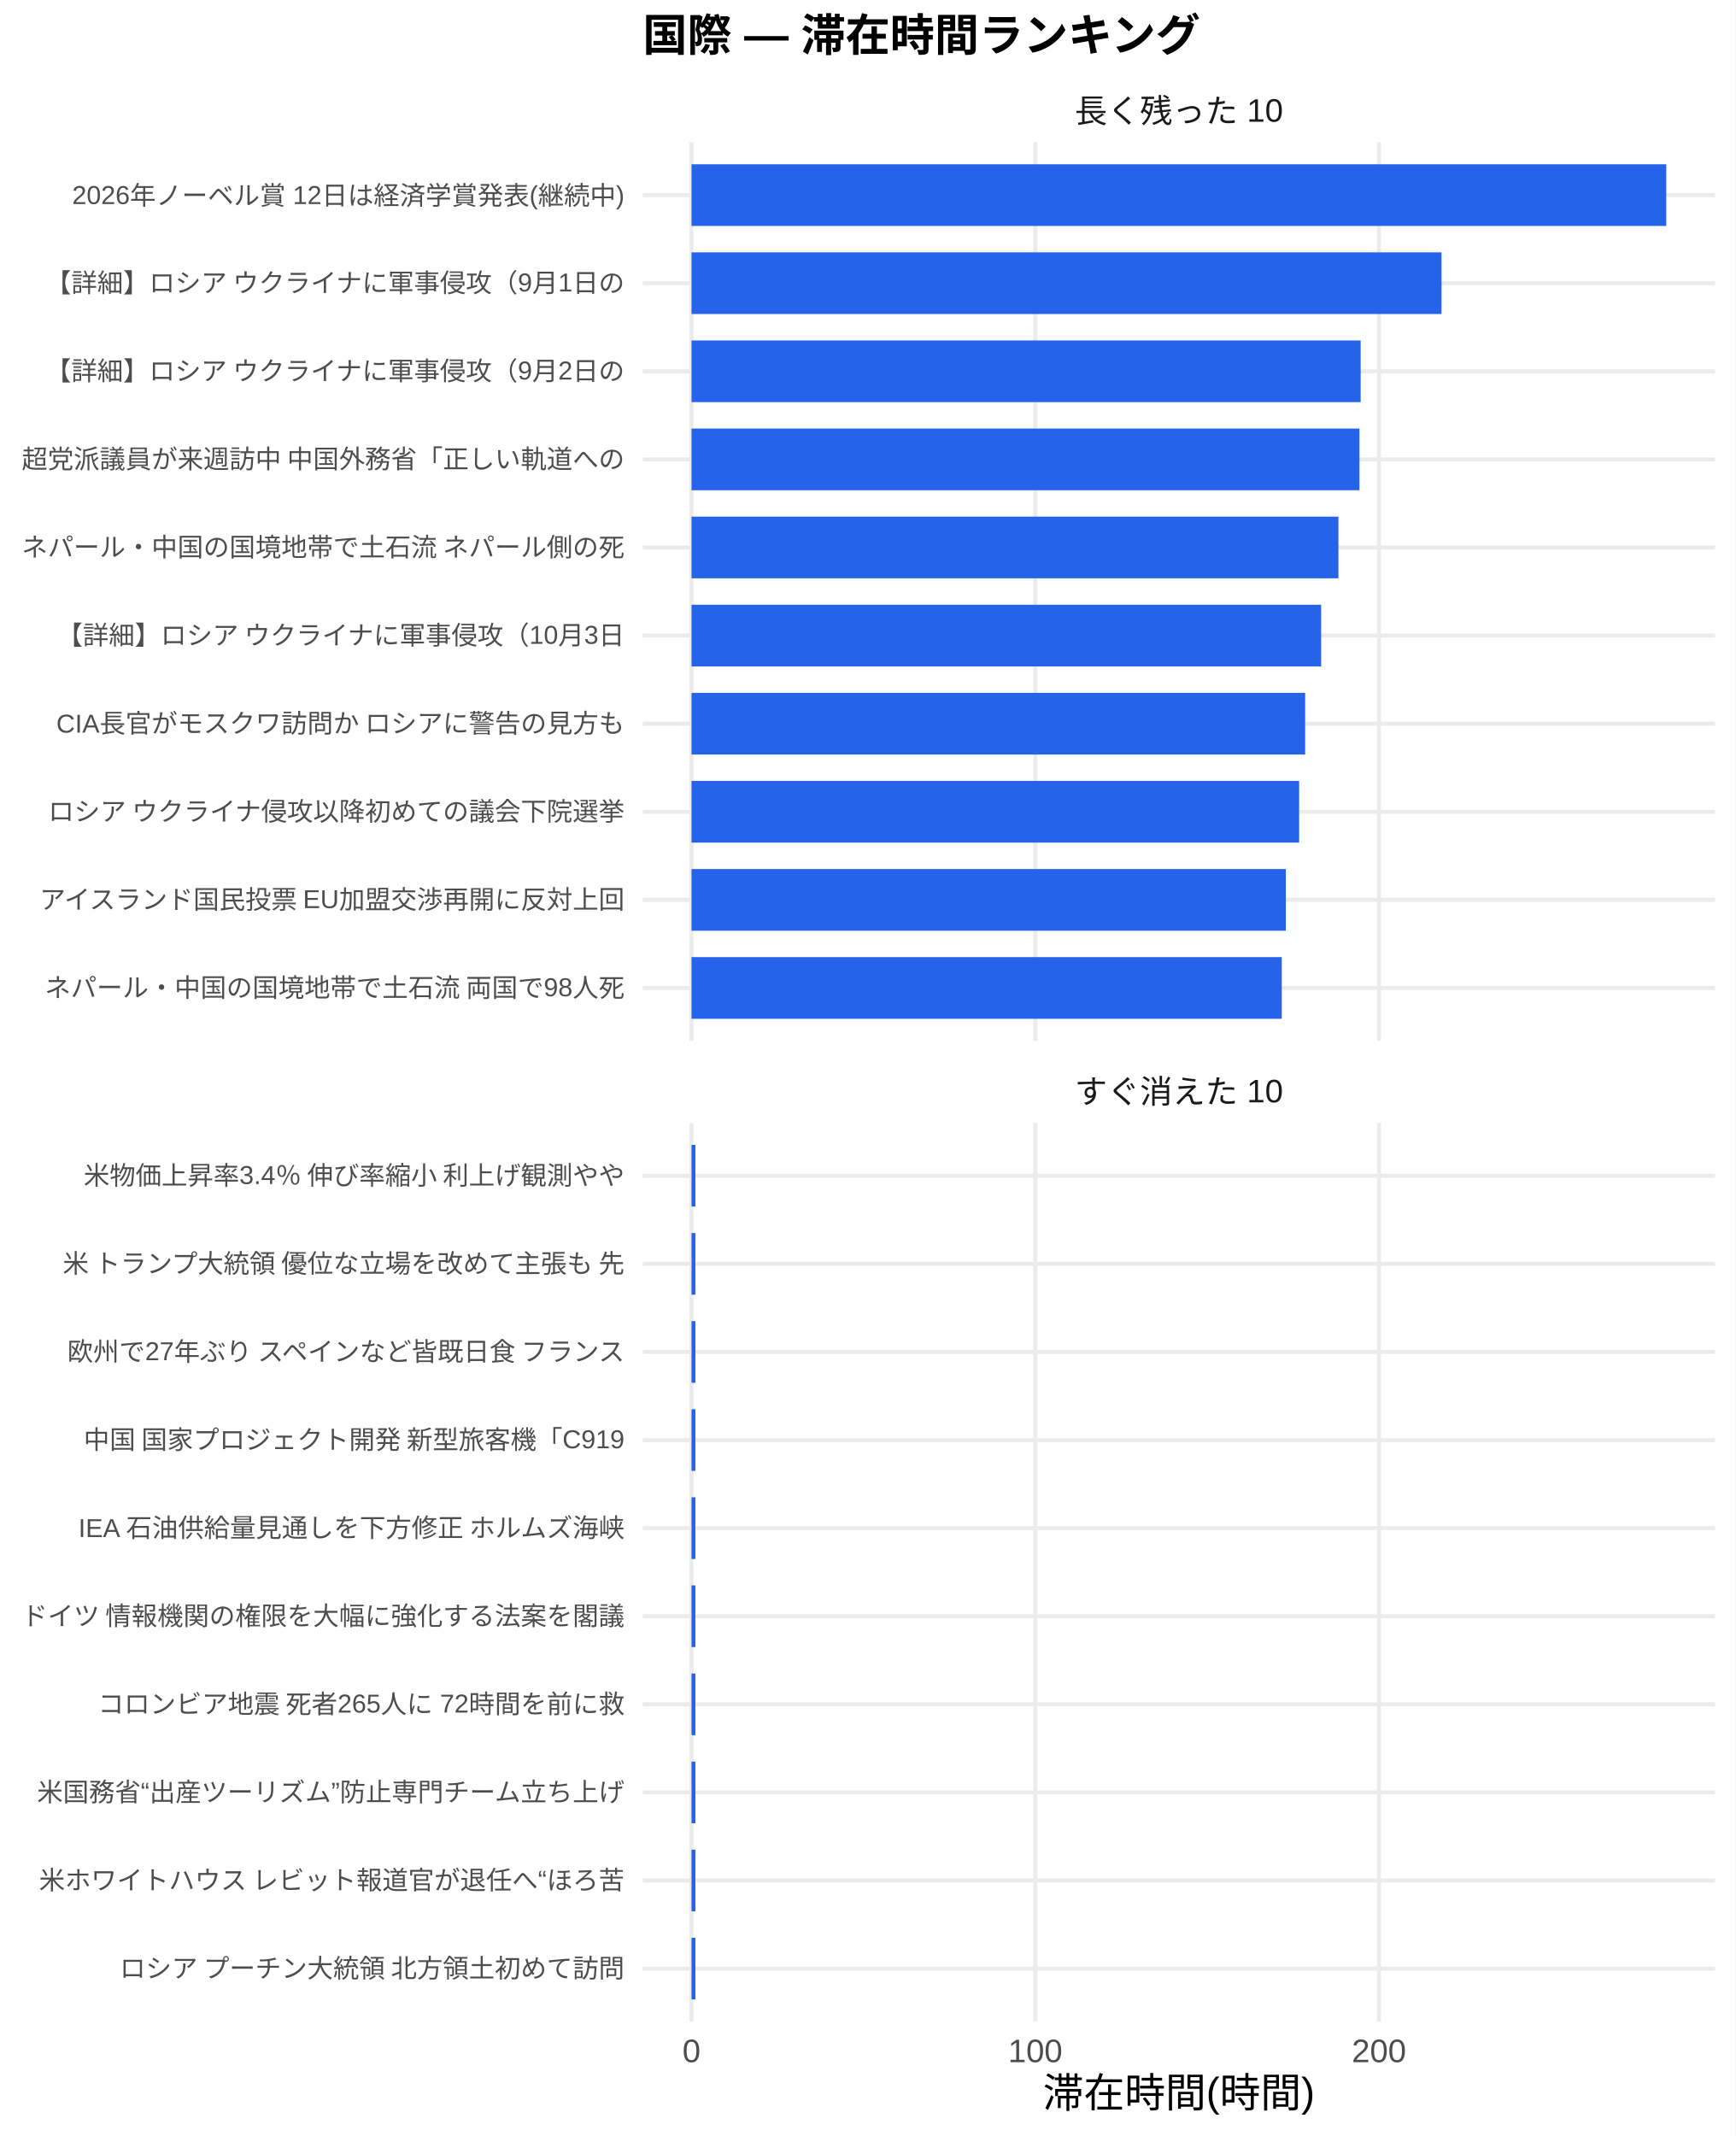
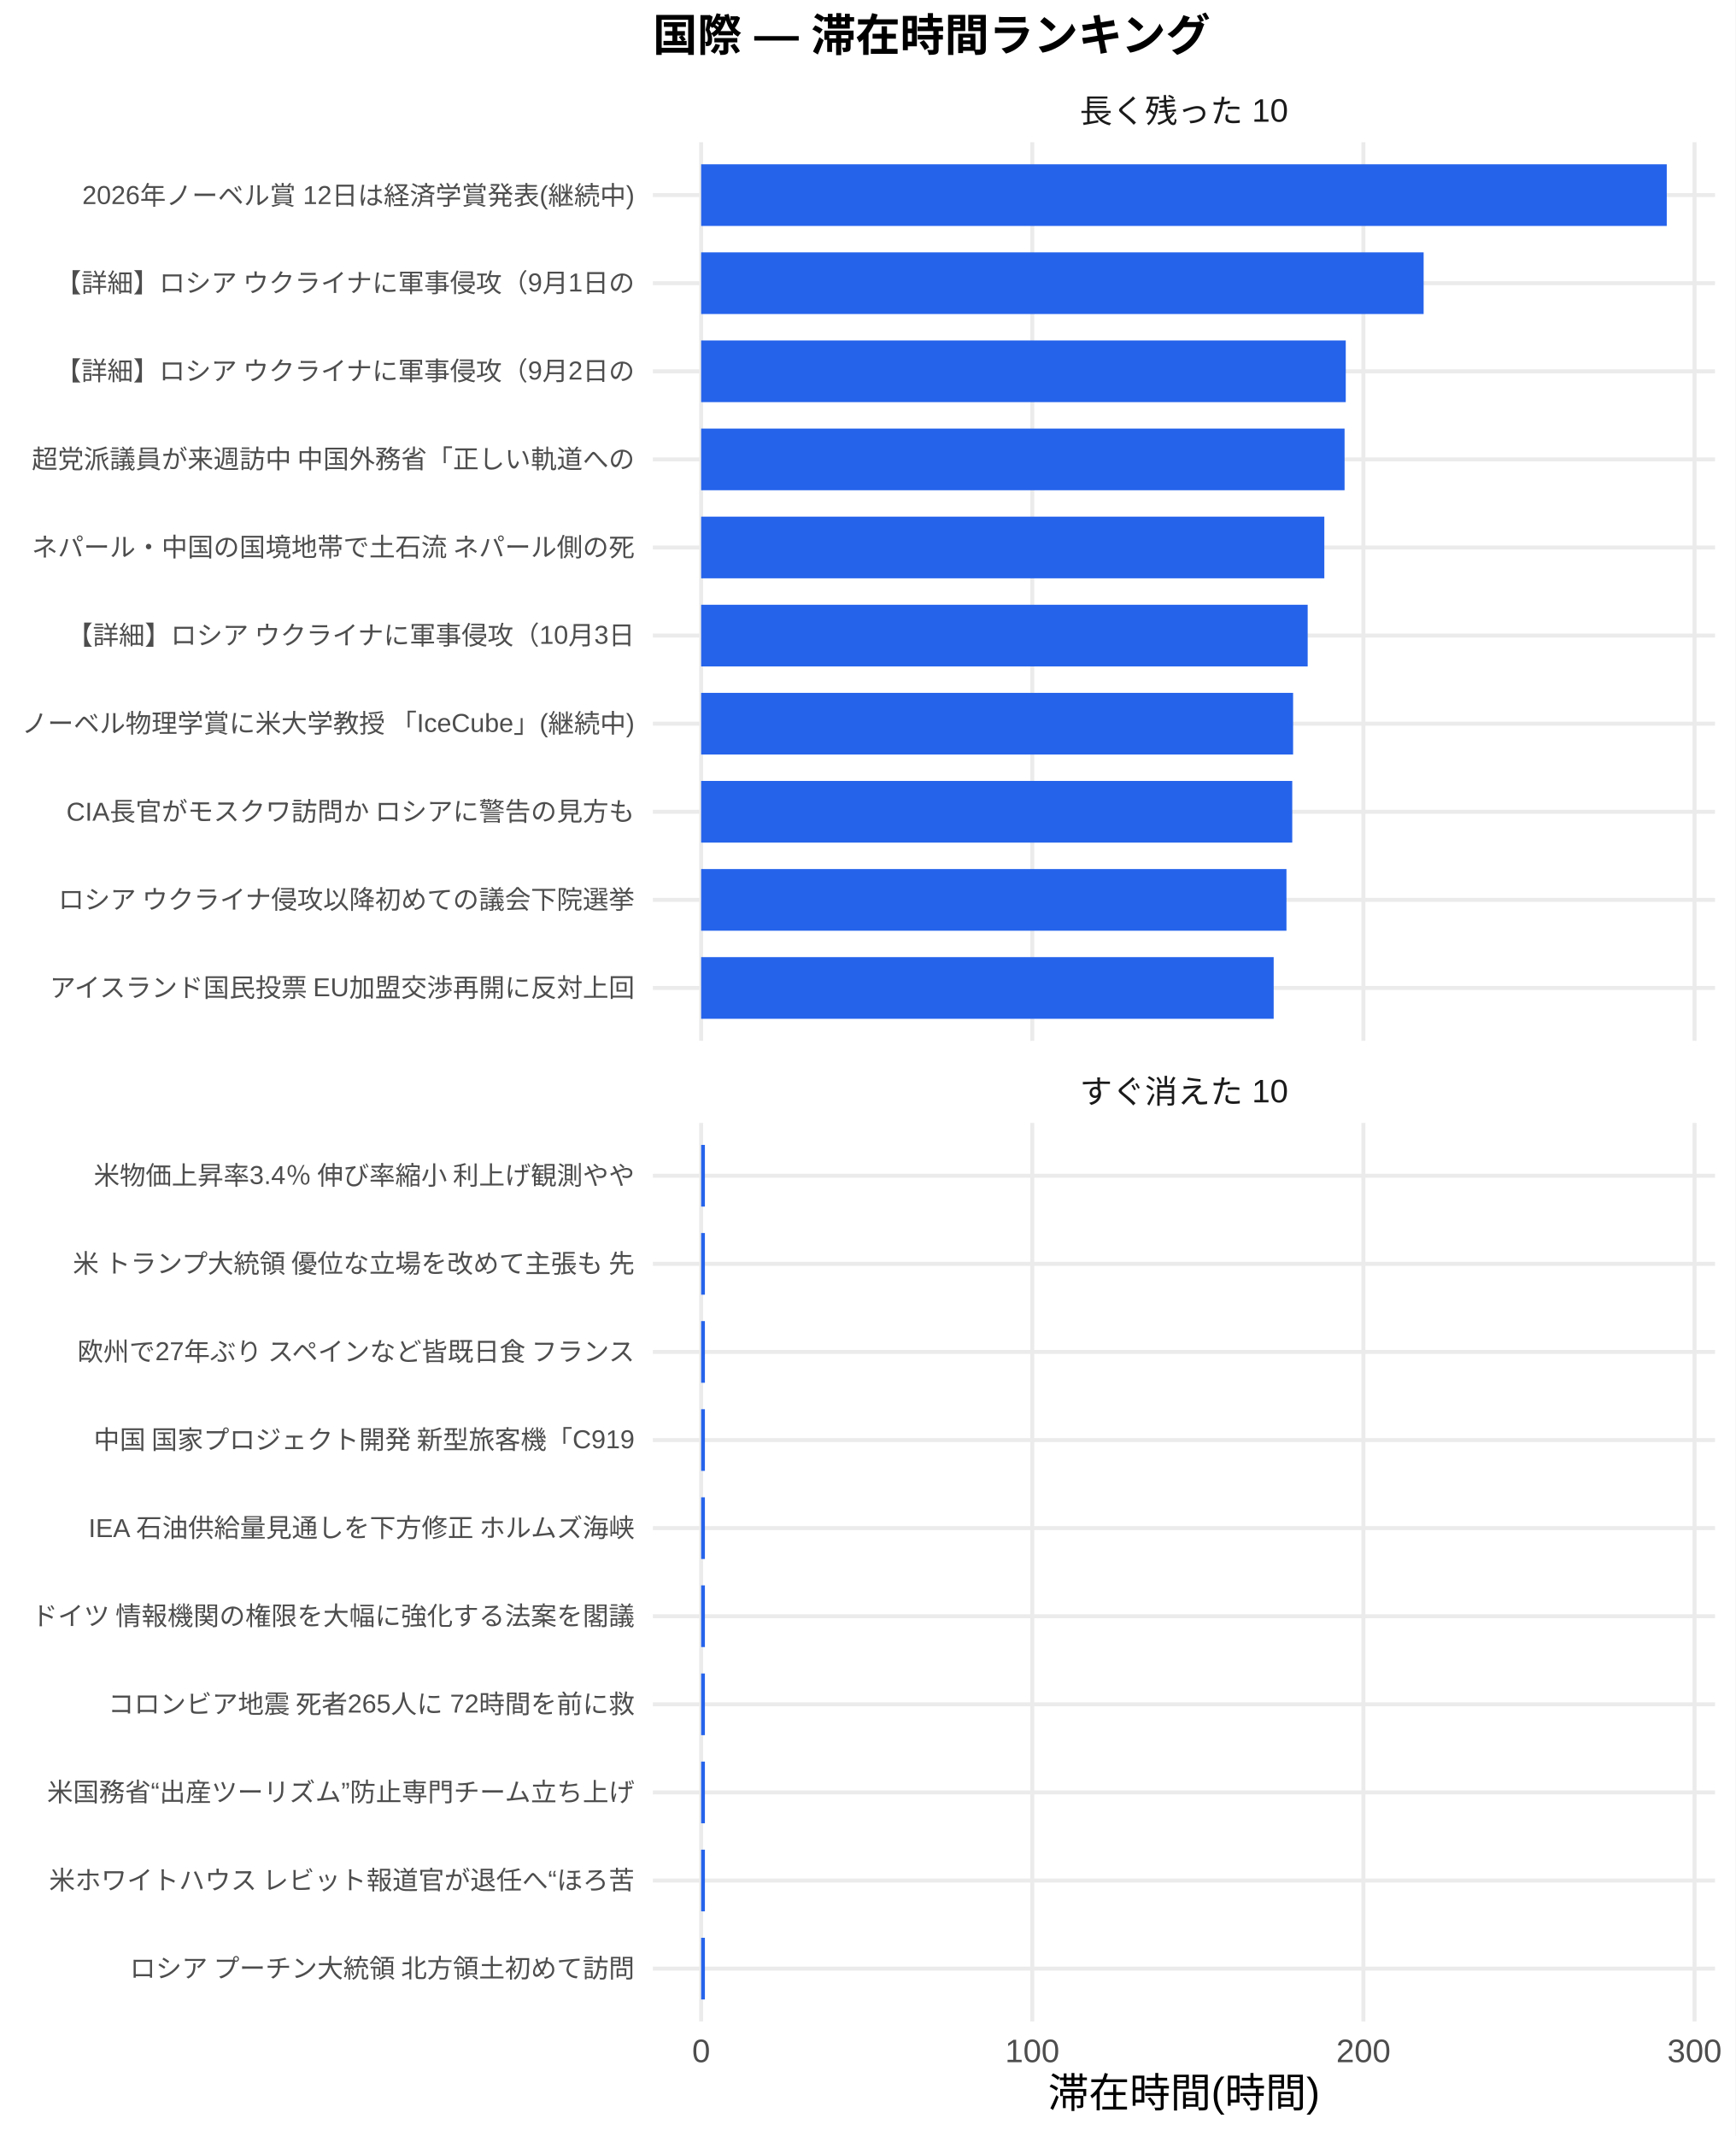
<svg xmlns="http://www.w3.org/2000/svg" width="468.00pt" height="576.00pt" viewBox="0 0 468.00 576.00">
  <g class="svglite">
    <defs>
      <style type="text/css">
    .svglite line, .svglite polyline, .svglite polygon, .svglite path, .svglite rect, .svglite circle {
      fill: none;
      stroke: #000000;
      stroke-linecap: round;
      stroke-linejoin: round;
      stroke-miterlimit: 10.00;
    }
    .svglite text {
      white-space: pre;
    }
    .svglite g.glyphgroup path {
      fill: inherit;
      stroke: none;
    }
  </style>
    </defs>
    <rect width="100%" height="100%" style="stroke: none; fill: #FFFFFF;" />
    <defs>
      <clipPath id="cpMC4wMHw0NjguMDB8MC4wMHw1NzYuMDA=">
        <rect x="0.00" y="0.00" width="468.00" height="576.00" />
      </clipPath>
    </defs>
    <g clip-path="url(#cpMC4wMHw0NjguMDB8MC4wMHw1NzYuMDA=)">
-       <rect x="0.00" y="0.00" width="468.00" height="576.00" style="stroke-width: 1.07; stroke: none; fill: #FFFFFF;" />
+       <rect x="0" y="0.00" width="468.00" height="576.00" style="stroke-width: 1.07; stroke: none; fill: #FFFFFF;" />
    </g>
    <defs>
-       <clipPath id="cpMTczLjM1fDQ2Mi41MnwzOC4zNnwyODAuNjc=">
-         <rect x="173.35" y="38.36" width="289.17" height="242.31" />
+       <clipPath id="cpMTc2LjA3fDQ2Mi41MnwzOC4zNnwyODAuNjc=">
+         <rect x="176.07" y="38.36" width="286.45" height="242.31" />
      </clipPath>
    </defs>
-     <g clip-path="url(#cpMTczLjM1fDQ2Mi41MnwzOC4zNnwyODAuNjc=)">
-       <polyline points="173.35,266.42 462.52,266.42 " style="stroke-width: 1.07; stroke: #EBEBEB; stroke-linecap: butt;" />
-       <polyline points="173.35,242.66 462.52,242.66 " style="stroke-width: 1.07; stroke: #EBEBEB; stroke-linecap: butt;" />
-       <polyline points="173.35,218.91 462.52,218.91 " style="stroke-width: 1.07; stroke: #EBEBEB; stroke-linecap: butt;" />
-       <polyline points="173.35,195.15 462.52,195.15 " style="stroke-width: 1.07; stroke: #EBEBEB; stroke-linecap: butt;" />
-       <polyline points="173.35,171.39 462.52,171.39 " style="stroke-width: 1.07; stroke: #EBEBEB; stroke-linecap: butt;" />
-       <polyline points="173.35,147.64 462.52,147.64 " style="stroke-width: 1.07; stroke: #EBEBEB; stroke-linecap: butt;" />
-       <polyline points="173.35,123.88 462.52,123.88 " style="stroke-width: 1.07; stroke: #EBEBEB; stroke-linecap: butt;" />
-       <polyline points="173.35,100.13 462.52,100.13 " style="stroke-width: 1.07; stroke: #EBEBEB; stroke-linecap: butt;" />
-       <polyline points="173.35,76.37 462.52,76.37 " style="stroke-width: 1.07; stroke: #EBEBEB; stroke-linecap: butt;" />
-       <polyline points="173.35,52.61 462.52,52.61 " style="stroke-width: 1.07; stroke: #EBEBEB; stroke-linecap: butt;" />
-       <polyline points="186.49,280.67 186.49,38.36 " style="stroke-width: 1.07; stroke: #EBEBEB; stroke-linecap: butt;" />
-       <polyline points="279.19,280.67 279.19,38.36 " style="stroke-width: 1.07; stroke: #EBEBEB; stroke-linecap: butt;" />
-       <polyline points="371.89,280.67 371.89,38.36 " style="stroke-width: 1.07; stroke: #EBEBEB; stroke-linecap: butt;" />
-       <rect x="186.49" y="44.30" width="262.88" height="16.63" style="stroke-width: 1.07; stroke: none; stroke-linecap: butt; stroke-linejoin: miter; fill: #2563EB;" />
-       <rect x="186.49" y="68.05" width="202.26" height="16.63" style="stroke-width: 1.07; stroke: none; stroke-linecap: butt; stroke-linejoin: miter; fill: #2563EB;" />
-       <rect x="186.49" y="91.81" width="180.46" height="16.63" style="stroke-width: 1.07; stroke: none; stroke-linecap: butt; stroke-linejoin: miter; fill: #2563EB;" />
-       <rect x="186.49" y="115.57" width="180.13" height="16.63" style="stroke-width: 1.07; stroke: none; stroke-linecap: butt; stroke-linejoin: miter; fill: #2563EB;" />
-       <rect x="186.49" y="139.32" width="174.46" height="16.63" style="stroke-width: 1.07; stroke: none; stroke-linecap: butt; stroke-linejoin: miter; fill: #2563EB;" />
-       <rect x="186.49" y="163.08" width="169.80" height="16.63" style="stroke-width: 1.07; stroke: none; stroke-linecap: butt; stroke-linejoin: miter; fill: #2563EB;" />
-       <rect x="186.49" y="186.84" width="165.49" height="16.63" style="stroke-width: 1.07; stroke: none; stroke-linecap: butt; stroke-linejoin: miter; fill: #2563EB;" />
-       <rect x="186.49" y="210.59" width="163.86" height="16.63" style="stroke-width: 1.07; stroke: none; stroke-linecap: butt; stroke-linejoin: miter; fill: #2563EB;" />
-       <rect x="186.49" y="234.35" width="160.28" height="16.63" style="stroke-width: 1.07; stroke: none; stroke-linecap: butt; stroke-linejoin: miter; fill: #2563EB;" />
-       <rect x="186.49" y="258.10" width="159.18" height="16.63" style="stroke-width: 1.07; stroke: none; stroke-linecap: butt; stroke-linejoin: miter; fill: #2563EB;" />
+     <g clip-path="url(#cpMTc2LjA3fDQ2Mi41MnwzOC4zNnwyODAuNjc=)">
+       <polyline points="176.07,266.42 462.52,266.42 " style="stroke-width: 1.07; stroke: #EBEBEB; stroke-linecap: butt;" />
+       <polyline points="176.07,242.66 462.52,242.66 " style="stroke-width: 1.07; stroke: #EBEBEB; stroke-linecap: butt;" />
+       <polyline points="176.07,218.91 462.52,218.91 " style="stroke-width: 1.07; stroke: #EBEBEB; stroke-linecap: butt;" />
+       <polyline points="176.07,195.15 462.52,195.15 " style="stroke-width: 1.07; stroke: #EBEBEB; stroke-linecap: butt;" />
+       <polyline points="176.07,171.39 462.52,171.39 " style="stroke-width: 1.07; stroke: #EBEBEB; stroke-linecap: butt;" />
+       <polyline points="176.07,147.64 462.52,147.64 " style="stroke-width: 1.07; stroke: #EBEBEB; stroke-linecap: butt;" />
+       <polyline points="176.07,123.88 462.52,123.88 " style="stroke-width: 1.07; stroke: #EBEBEB; stroke-linecap: butt;" />
+       <polyline points="176.07,100.13 462.52,100.13 " style="stroke-width: 1.07; stroke: #EBEBEB; stroke-linecap: butt;" />
+       <polyline points="176.07,76.37 462.52,76.37 " style="stroke-width: 1.07; stroke: #EBEBEB; stroke-linecap: butt;" />
+       <polyline points="176.07,52.61 462.52,52.61 " style="stroke-width: 1.07; stroke: #EBEBEB; stroke-linecap: butt;" />
+       <polyline points="189.09,280.67 189.09,38.36 " style="stroke-width: 1.07; stroke: #EBEBEB; stroke-linecap: butt;" />
+       <polyline points="278.39,280.67 278.39,38.36 " style="stroke-width: 1.07; stroke: #EBEBEB; stroke-linecap: butt;" />
+       <polyline points="367.69,280.67 367.69,38.36 " style="stroke-width: 1.07; stroke: #EBEBEB; stroke-linecap: butt;" />
+       <polyline points="456.99,280.67 456.99,38.36 " style="stroke-width: 1.07; stroke: #EBEBEB; stroke-linecap: butt;" />
+       <rect x="189.09" y="44.30" width="260.41" height="16.63" style="stroke-width: 1.07; stroke: none; stroke-linecap: butt; stroke-linejoin: miter; fill: #2563EB;" />
+       <rect x="189.09" y="68.05" width="194.84" height="16.63" style="stroke-width: 1.07; stroke: none; stroke-linecap: butt; stroke-linejoin: miter; fill: #2563EB;" />
+       <rect x="189.09" y="91.81" width="173.84" height="16.63" style="stroke-width: 1.07; stroke: none; stroke-linecap: butt; stroke-linejoin: miter; fill: #2563EB;" />
+       <rect x="189.09" y="115.57" width="173.52" height="16.63" style="stroke-width: 1.07; stroke: none; stroke-linecap: butt; stroke-linejoin: miter; fill: #2563EB;" />
+       <rect x="189.09" y="139.32" width="168.06" height="16.63" style="stroke-width: 1.07; stroke: none; stroke-linecap: butt; stroke-linejoin: miter; fill: #2563EB;" />
+       <rect x="189.09" y="163.08" width="163.57" height="16.63" style="stroke-width: 1.07; stroke: none; stroke-linecap: butt; stroke-linejoin: miter; fill: #2563EB;" />
+       <rect x="189.09" y="186.84" width="159.64" height="16.63" style="stroke-width: 1.07; stroke: none; stroke-linecap: butt; stroke-linejoin: miter; fill: #2563EB;" />
+       <rect x="189.09" y="210.59" width="159.41" height="16.63" style="stroke-width: 1.07; stroke: none; stroke-linecap: butt; stroke-linejoin: miter; fill: #2563EB;" />
+       <rect x="189.09" y="234.35" width="157.85" height="16.63" style="stroke-width: 1.07; stroke: none; stroke-linecap: butt; stroke-linejoin: miter; fill: #2563EB;" />
+       <rect x="189.09" y="258.10" width="154.40" height="16.63" style="stroke-width: 1.07; stroke: none; stroke-linecap: butt; stroke-linejoin: miter; fill: #2563EB;" />
    </g>
    <g clip-path="url(#cpMC4wMHw0NjguMDB8MC4wMHw1NzYuMDA=)">
</g>
    <defs>
-       <clipPath id="cpMTczLjM1fDQ2Mi41MnwzMDIuODB8NTQ1LjEy">
-         <rect x="173.35" y="302.80" width="289.17" height="242.31" />
+       <clipPath id="cpMTc2LjA3fDQ2Mi41MnwzMDIuODB8NTQ1LjEy">
+         <rect x="176.07" y="302.80" width="286.45" height="242.31" />
      </clipPath>
    </defs>
-     <g clip-path="url(#cpMTczLjM1fDQ2Mi41MnwzMDIuODB8NTQ1LjEy)">
-       <polyline points="173.35,530.86 462.52,530.86 " style="stroke-width: 1.07; stroke: #EBEBEB; stroke-linecap: butt;" />
-       <polyline points="173.35,507.11 462.52,507.11 " style="stroke-width: 1.07; stroke: #EBEBEB; stroke-linecap: butt;" />
-       <polyline points="173.35,483.35 462.52,483.35 " style="stroke-width: 1.07; stroke: #EBEBEB; stroke-linecap: butt;" />
-       <polyline points="173.35,459.59 462.52,459.59 " style="stroke-width: 1.07; stroke: #EBEBEB; stroke-linecap: butt;" />
-       <polyline points="173.35,435.84 462.52,435.84 " style="stroke-width: 1.07; stroke: #EBEBEB; stroke-linecap: butt;" />
-       <polyline points="173.35,412.08 462.52,412.08 " style="stroke-width: 1.07; stroke: #EBEBEB; stroke-linecap: butt;" />
-       <polyline points="173.35,388.33 462.52,388.33 " style="stroke-width: 1.07; stroke: #EBEBEB; stroke-linecap: butt;" />
-       <polyline points="173.35,364.57 462.52,364.57 " style="stroke-width: 1.07; stroke: #EBEBEB; stroke-linecap: butt;" />
-       <polyline points="173.35,340.81 462.52,340.81 " style="stroke-width: 1.07; stroke: #EBEBEB; stroke-linecap: butt;" />
-       <polyline points="173.35,317.06 462.52,317.06 " style="stroke-width: 1.07; stroke: #EBEBEB; stroke-linecap: butt;" />
-       <polyline points="186.49,545.12 186.49,302.80 " style="stroke-width: 1.07; stroke: #EBEBEB; stroke-linecap: butt;" />
-       <polyline points="279.19,545.12 279.19,302.80 " style="stroke-width: 1.07; stroke: #EBEBEB; stroke-linecap: butt;" />
-       <polyline points="371.89,545.12 371.89,302.80 " style="stroke-width: 1.07; stroke: #EBEBEB; stroke-linecap: butt;" />
-       <rect x="186.49" y="308.74" width="1.05" height="16.63" style="stroke-width: 1.07; stroke: none; stroke-linecap: butt; stroke-linejoin: miter; fill: #2563EB;" />
-       <rect x="186.49" y="332.50" width="1.05" height="16.63" style="stroke-width: 1.07; stroke: none; stroke-linecap: butt; stroke-linejoin: miter; fill: #2563EB;" />
-       <rect x="186.49" y="356.25" width="1.05" height="16.63" style="stroke-width: 1.07; stroke: none; stroke-linecap: butt; stroke-linejoin: miter; fill: #2563EB;" />
-       <rect x="186.49" y="380.01" width="1.05" height="16.63" style="stroke-width: 1.07; stroke: none; stroke-linecap: butt; stroke-linejoin: miter; fill: #2563EB;" />
-       <rect x="186.49" y="403.77" width="1.05" height="16.63" style="stroke-width: 1.07; stroke: none; stroke-linecap: butt; stroke-linejoin: miter; fill: #2563EB;" />
-       <rect x="186.49" y="427.52" width="1.05" height="16.63" style="stroke-width: 1.07; stroke: none; stroke-linecap: butt; stroke-linejoin: miter; fill: #2563EB;" />
-       <rect x="186.49" y="451.28" width="1.05" height="16.63" style="stroke-width: 1.07; stroke: none; stroke-linecap: butt; stroke-linejoin: miter; fill: #2563EB;" />
-       <rect x="186.49" y="475.04" width="1.05" height="16.63" style="stroke-width: 1.07; stroke: none; stroke-linecap: butt; stroke-linejoin: miter; fill: #2563EB;" />
-       <rect x="186.49" y="498.79" width="1.05" height="16.63" style="stroke-width: 1.07; stroke: none; stroke-linecap: butt; stroke-linejoin: miter; fill: #2563EB;" />
-       <rect x="186.49" y="522.55" width="1.05" height="16.63" style="stroke-width: 1.07; stroke: none; stroke-linecap: butt; stroke-linejoin: miter; fill: #2563EB;" />
+     <g clip-path="url(#cpMTc2LjA3fDQ2Mi41MnwzMDIuODB8NTQ1LjEy)">
+       <polyline points="176.07,530.86 462.52,530.86 " style="stroke-width: 1.07; stroke: #EBEBEB; stroke-linecap: butt;" />
+       <polyline points="176.07,507.11 462.52,507.11 " style="stroke-width: 1.07; stroke: #EBEBEB; stroke-linecap: butt;" />
+       <polyline points="176.07,483.35 462.52,483.35 " style="stroke-width: 1.07; stroke: #EBEBEB; stroke-linecap: butt;" />
+       <polyline points="176.07,459.59 462.52,459.59 " style="stroke-width: 1.07; stroke: #EBEBEB; stroke-linecap: butt;" />
+       <polyline points="176.07,435.84 462.52,435.84 " style="stroke-width: 1.07; stroke: #EBEBEB; stroke-linecap: butt;" />
+       <polyline points="176.07,412.08 462.52,412.08 " style="stroke-width: 1.07; stroke: #EBEBEB; stroke-linecap: butt;" />
+       <polyline points="176.07,388.33 462.52,388.33 " style="stroke-width: 1.07; stroke: #EBEBEB; stroke-linecap: butt;" />
+       <polyline points="176.07,364.57 462.52,364.57 " style="stroke-width: 1.07; stroke: #EBEBEB; stroke-linecap: butt;" />
+       <polyline points="176.07,340.81 462.52,340.81 " style="stroke-width: 1.07; stroke: #EBEBEB; stroke-linecap: butt;" />
+       <polyline points="176.07,317.06 462.52,317.06 " style="stroke-width: 1.07; stroke: #EBEBEB; stroke-linecap: butt;" />
+       <polyline points="189.09,545.12 189.09,302.80 " style="stroke-width: 1.07; stroke: #EBEBEB; stroke-linecap: butt;" />
+       <polyline points="278.39,545.12 278.39,302.80 " style="stroke-width: 1.07; stroke: #EBEBEB; stroke-linecap: butt;" />
+       <polyline points="367.69,545.12 367.69,302.80 " style="stroke-width: 1.07; stroke: #EBEBEB; stroke-linecap: butt;" />
+       <polyline points="456.99,545.12 456.99,302.80 " style="stroke-width: 1.07; stroke: #EBEBEB; stroke-linecap: butt;" />
+       <rect x="189.09" y="308.74" width="1.01" height="16.63" style="stroke-width: 1.07; stroke: none; stroke-linecap: butt; stroke-linejoin: miter; fill: #2563EB;" />
+       <rect x="189.09" y="332.50" width="1.01" height="16.63" style="stroke-width: 1.07; stroke: none; stroke-linecap: butt; stroke-linejoin: miter; fill: #2563EB;" />
+       <rect x="189.09" y="356.25" width="1.01" height="16.63" style="stroke-width: 1.07; stroke: none; stroke-linecap: butt; stroke-linejoin: miter; fill: #2563EB;" />
+       <rect x="189.09" y="380.01" width="1.01" height="16.63" style="stroke-width: 1.07; stroke: none; stroke-linecap: butt; stroke-linejoin: miter; fill: #2563EB;" />
+       <rect x="189.09" y="403.77" width="1.01" height="16.63" style="stroke-width: 1.07; stroke: none; stroke-linecap: butt; stroke-linejoin: miter; fill: #2563EB;" />
+       <rect x="189.09" y="427.52" width="1.01" height="16.63" style="stroke-width: 1.07; stroke: none; stroke-linecap: butt; stroke-linejoin: miter; fill: #2563EB;" />
+       <rect x="189.09" y="451.28" width="1.01" height="16.63" style="stroke-width: 1.07; stroke: none; stroke-linecap: butt; stroke-linejoin: miter; fill: #2563EB;" />
+       <rect x="189.09" y="475.04" width="1.01" height="16.63" style="stroke-width: 1.07; stroke: none; stroke-linecap: butt; stroke-linejoin: miter; fill: #2563EB;" />
+       <rect x="189.09" y="498.79" width="1.01" height="16.63" style="stroke-width: 1.07; stroke: none; stroke-linecap: butt; stroke-linejoin: miter; fill: #2563EB;" />
+       <rect x="189.09" y="522.55" width="1.01" height="16.63" style="stroke-width: 1.07; stroke: none; stroke-linecap: butt; stroke-linejoin: miter; fill: #2563EB;" />
    </g>
    <g clip-path="url(#cpMC4wMHw0NjguMDB8MC4wMHw1NzYuMDA=)">
</g>
    <defs>
-       <clipPath id="cpMTczLjM1fDQ2Mi41MnwyODYuMTV8MzAyLjgw">
-         <rect x="173.35" y="286.15" width="289.17" height="16.65" />
+       <clipPath id="cpMTc2LjA3fDQ2Mi41MnwyODYuMTV8MzAyLjgw">
+         <rect x="176.07" y="286.15" width="286.45" height="16.65" />
      </clipPath>
    </defs>
-     <g clip-path="url(#cpMTczLjM1fDQ2Mi41MnwyODYuMTV8MzAyLjgw)">
-       <text x="317.93" y="297.50" text-anchor="middle" style="font-size: 8.80px;fill: #1A1A1A; font-family: &quot;Liberation Sans&quot;;" textLength="56.20px" lengthAdjust="spacingAndGlyphs">すぐ消えた 10</text>
+     <g clip-path="url(#cpMTc2LjA3fDQ2Mi41MnwyODYuMTV8MzAyLjgw)">
+       <text x="319.29" y="297.50" text-anchor="middle" style="font-size: 8.80px;fill: #1A1A1A; font-family: &quot;Liberation Sans&quot;;" textLength="56.20px" lengthAdjust="spacingAndGlyphs">すぐ消えた 10</text>
    </g>
    <g clip-path="url(#cpMC4wMHw0NjguMDB8MC4wMHw1NzYuMDA=)">
</g>
    <defs>
-       <clipPath id="cpMTczLjM1fDQ2Mi41MnwyMS43MXwzOC4zNg==">
-         <rect x="173.35" y="21.71" width="289.17" height="16.65" />
+       <clipPath id="cpMTc2LjA3fDQ2Mi41MnwyMS43MXwzOC4zNg==">
+         <rect x="176.07" y="21.71" width="286.45" height="16.65" />
      </clipPath>
    </defs>
-     <g clip-path="url(#cpMTczLjM1fDQ2Mi41MnwyMS43MXwzOC4zNg==)">
-       <text x="317.93" y="33.06" text-anchor="middle" style="font-size: 8.80px;fill: #1A1A1A; font-family: &quot;Liberation Sans&quot;;" textLength="56.20px" lengthAdjust="spacingAndGlyphs">長く残った 10</text>
+     <g clip-path="url(#cpMTc2LjA3fDQ2Mi41MnwyMS43MXwzOC4zNg==)">
+       <text x="319.29" y="33.06" text-anchor="middle" style="font-size: 8.80px;fill: #1A1A1A; font-family: &quot;Liberation Sans&quot;;" textLength="56.20px" lengthAdjust="spacingAndGlyphs">長く残った 10</text>
    </g>
    <g clip-path="url(#cpMC4wMHw0NjguMDB8MC4wMHw1NzYuMDA=)">
-       <text x="186.49" y="556.10" text-anchor="middle" style="font-size: 8.80px;fill: #4D4D4D; font-family: &quot;Liberation Sans&quot;;" textLength="4.89px" lengthAdjust="spacingAndGlyphs">0</text>
-       <text x="279.19" y="556.10" text-anchor="middle" style="font-size: 8.80px;fill: #4D4D4D; font-family: &quot;Liberation Sans&quot;;" textLength="14.67px" lengthAdjust="spacingAndGlyphs">100</text>
-       <text x="371.89" y="556.10" text-anchor="middle" style="font-size: 8.80px;fill: #4D4D4D; font-family: &quot;Liberation Sans&quot;;" textLength="14.67px" lengthAdjust="spacingAndGlyphs">200</text>
-       <text x="168.42" y="268.83" text-anchor="end" style="font-size: 7.00px;fill: #4D4D4D; font-family: &quot;Liberation Sans&quot;;" textLength="156.72px" lengthAdjust="spacingAndGlyphs">ネパール・中国の国境地帯で土石流 両国で98人死</text>
-       <text x="168.42" y="245.07" text-anchor="end" style="font-size: 7.00px;fill: #4D4D4D; font-family: &quot;Liberation Sans&quot;;" textLength="158.67px" lengthAdjust="spacingAndGlyphs">アイスランド国民投票 EU加盟交渉再開に反対上回</text>
-       <text x="168.42" y="221.31" text-anchor="end" style="font-size: 7.00px;fill: #4D4D4D; font-family: &quot;Liberation Sans&quot;;" textLength="157.88px" lengthAdjust="spacingAndGlyphs">ロシア ウクライナ侵攻以降初めての議会下院選挙 </text>
-       <text x="168.42" y="197.56" text-anchor="end" style="font-size: 7.00px;fill: #4D4D4D; font-family: &quot;Liberation Sans&quot;;" textLength="153.61px" lengthAdjust="spacingAndGlyphs">CIA長官がモスクワ訪問か ロシアに警告の見方も</text>
-       <text x="168.42" y="173.80" text-anchor="end" style="font-size: 7.00px;fill: #4D4D4D; font-family: &quot;Liberation Sans&quot;;" textLength="153.61px" lengthAdjust="spacingAndGlyphs">【詳細】ロシア ウクライナに軍事侵攻（10月3日</text>
-       <text x="168.42" y="150.05" text-anchor="end" style="font-size: 7.00px;fill: #4D4D4D; font-family: &quot;Liberation Sans&quot;;" textLength="162.94px" lengthAdjust="spacingAndGlyphs">ネパール・中国の国境地帯で土石流 ネパール側の死</text>
-       <text x="168.42" y="126.29" text-anchor="end" style="font-size: 7.00px;fill: #4D4D4D; font-family: &quot;Liberation Sans&quot;;" textLength="162.94px" lengthAdjust="spacingAndGlyphs">超党派議員が来週訪中 中国外務省「正しい軌道への</text>
-       <text x="168.42" y="102.53" text-anchor="end" style="font-size: 7.00px;fill: #4D4D4D; font-family: &quot;Liberation Sans&quot;;" textLength="156.72px" lengthAdjust="spacingAndGlyphs">【詳細】ロシア ウクライナに軍事侵攻（9月2日の</text>
-       <text x="168.42" y="78.78" text-anchor="end" style="font-size: 7.00px;fill: #4D4D4D; font-family: &quot;Liberation Sans&quot;;" textLength="156.72px" lengthAdjust="spacingAndGlyphs">【詳細】ロシア ウクライナに軍事侵攻（9月1日の</text>
-       <text x="168.42" y="55.02" text-anchor="end" style="font-size: 7.00px;fill: #4D4D4D; font-family: &quot;Liberation Sans&quot;;" textLength="148.94px" lengthAdjust="spacingAndGlyphs">2026年ノーベル賞 12日は経済学賞発表(継続中)</text>
-       <text x="168.42" y="533.27" text-anchor="end" style="font-size: 7.00px;fill: #4D4D4D; font-family: &quot;Liberation Sans&quot;;" textLength="136.88px" lengthAdjust="spacingAndGlyphs">ロシア プーチン大統領 北方領土初めて訪問</text>
-       <text x="168.42" y="509.51" text-anchor="end" style="font-size: 7.00px;fill: #4D4D4D; font-family: &quot;Liberation Sans&quot;;" textLength="158.27px" lengthAdjust="spacingAndGlyphs">米ホワイトハウス レビット報道官が退任へ“ほろ苦</text>
-       <text x="168.42" y="485.76" text-anchor="end" style="font-size: 7.00px;fill: #4D4D4D; font-family: &quot;Liberation Sans&quot;;" textLength="158.66px" lengthAdjust="spacingAndGlyphs">米国務省“出産ツーリズム”防止専門チーム立ち上げ</text>
-       <text x="168.42" y="462.00" text-anchor="end" style="font-size: 7.00px;fill: #4D4D4D; font-family: &quot;Liberation Sans&quot;;" textLength="142.33px" lengthAdjust="spacingAndGlyphs">コロンビア地震 死者265人に 72時間を前に救</text>
-       <text x="168.42" y="438.25" text-anchor="end" style="font-size: 7.00px;fill: #4D4D4D; font-family: &quot;Liberation Sans&quot;;" textLength="162.94px" lengthAdjust="spacingAndGlyphs">ドイツ 情報機関の権限を大幅に強化する法案を閣議</text>
-       <text x="168.42" y="414.49" text-anchor="end" style="font-size: 7.00px;fill: #4D4D4D; font-family: &quot;Liberation Sans&quot;;" textLength="147.77px" lengthAdjust="spacingAndGlyphs">IEA 石油供給量見通しを下方修正 ホルムズ海峡</text>
-       <text x="168.42" y="390.73" text-anchor="end" style="font-size: 7.00px;fill: #4D4D4D; font-family: &quot;Liberation Sans&quot;;" textLength="146.61px" lengthAdjust="spacingAndGlyphs">中国 国家プロジェクト開発 新型旅客機「C919</text>
-       <text x="168.42" y="366.98" text-anchor="end" style="font-size: 7.00px;fill: #4D4D4D; font-family: &quot;Liberation Sans&quot;;" textLength="151.66px" lengthAdjust="spacingAndGlyphs">欧州で27年ぶり スペインなど皆既日食 フランス</text>
-       <text x="168.42" y="343.22" text-anchor="end" style="font-size: 7.00px;fill: #4D4D4D; font-family: &quot;Liberation Sans&quot;;" textLength="152.81px" lengthAdjust="spacingAndGlyphs">米 トランプ大統領 優位な立場を改めて主張も 先</text>
-       <text x="168.42" y="319.47" text-anchor="end" style="font-size: 7.00px;fill: #4D4D4D; font-family: &quot;Liberation Sans&quot;;" textLength="146.59px" lengthAdjust="spacingAndGlyphs">米物価上昇率3.4％ 伸び率縮小 利上げ観測やや</text>
-       <text x="317.93" y="568.24" text-anchor="middle" style="font-size: 11.00px; font-family: &quot;Liberation Sans&quot;;" textLength="73.31px" lengthAdjust="spacingAndGlyphs">滞在時間(時間)</text>
-       <text x="173.35" y="13.74" style="font-size: 12.00px; font-weight: bold; font-family: &quot;Liberation Sans&quot;;" textLength="150.66px" lengthAdjust="spacingAndGlyphs">国際 — 滞在時間ランキング</text>
+       <text x="189.09" y="556.10" text-anchor="middle" style="font-size: 8.80px;fill: #4D4D4D; font-family: &quot;Liberation Sans&quot;;" textLength="4.89px" lengthAdjust="spacingAndGlyphs">0</text>
+       <text x="278.39" y="556.10" text-anchor="middle" style="font-size: 8.80px;fill: #4D4D4D; font-family: &quot;Liberation Sans&quot;;" textLength="14.67px" lengthAdjust="spacingAndGlyphs">100</text>
+       <text x="367.69" y="556.10" text-anchor="middle" style="font-size: 8.80px;fill: #4D4D4D; font-family: &quot;Liberation Sans&quot;;" textLength="14.67px" lengthAdjust="spacingAndGlyphs">200</text>
+       <text x="456.99" y="556.10" text-anchor="middle" style="font-size: 8.80px;fill: #4D4D4D; font-family: &quot;Liberation Sans&quot;;" textLength="14.67px" lengthAdjust="spacingAndGlyphs">300</text>
+       <text x="171.14" y="268.83" text-anchor="end" style="font-size: 7.00px;fill: #4D4D4D; font-family: &quot;Liberation Sans&quot;;" textLength="158.67px" lengthAdjust="spacingAndGlyphs">アイスランド国民投票 EU加盟交渉再開に反対上回</text>
+       <text x="171.14" y="245.07" text-anchor="end" style="font-size: 7.00px;fill: #4D4D4D; font-family: &quot;Liberation Sans&quot;;" textLength="157.88px" lengthAdjust="spacingAndGlyphs">ロシア ウクライナ侵攻以降初めての議会下院選挙 </text>
+       <text x="171.14" y="221.31" text-anchor="end" style="font-size: 7.00px;fill: #4D4D4D; font-family: &quot;Liberation Sans&quot;;" textLength="153.61px" lengthAdjust="spacingAndGlyphs">CIA長官がモスクワ訪問か ロシアに警告の見方も</text>
+       <text x="171.14" y="197.56" text-anchor="end" style="font-size: 7.00px;fill: #4D4D4D; font-family: &quot;Liberation Sans&quot;;" textLength="165.66px" lengthAdjust="spacingAndGlyphs">ノーベル物理学賞に米大学教授 「IceCube」(継続中)</text>
+       <text x="171.14" y="173.80" text-anchor="end" style="font-size: 7.00px;fill: #4D4D4D; font-family: &quot;Liberation Sans&quot;;" textLength="153.61px" lengthAdjust="spacingAndGlyphs">【詳細】ロシア ウクライナに軍事侵攻（10月3日</text>
+       <text x="171.14" y="150.05" text-anchor="end" style="font-size: 7.00px;fill: #4D4D4D; font-family: &quot;Liberation Sans&quot;;" textLength="162.94px" lengthAdjust="spacingAndGlyphs">ネパール・中国の国境地帯で土石流 ネパール側の死</text>
+       <text x="171.14" y="126.29" text-anchor="end" style="font-size: 7.00px;fill: #4D4D4D; font-family: &quot;Liberation Sans&quot;;" textLength="162.94px" lengthAdjust="spacingAndGlyphs">超党派議員が来週訪中 中国外務省「正しい軌道への</text>
+       <text x="171.14" y="102.53" text-anchor="end" style="font-size: 7.00px;fill: #4D4D4D; font-family: &quot;Liberation Sans&quot;;" textLength="156.72px" lengthAdjust="spacingAndGlyphs">【詳細】ロシア ウクライナに軍事侵攻（9月2日の</text>
+       <text x="171.14" y="78.78" text-anchor="end" style="font-size: 7.00px;fill: #4D4D4D; font-family: &quot;Liberation Sans&quot;;" textLength="156.72px" lengthAdjust="spacingAndGlyphs">【詳細】ロシア ウクライナに軍事侵攻（9月1日の</text>
+       <text x="171.14" y="55.02" text-anchor="end" style="font-size: 7.00px;fill: #4D4D4D; font-family: &quot;Liberation Sans&quot;;" textLength="148.94px" lengthAdjust="spacingAndGlyphs">2026年ノーベル賞 12日は経済学賞発表(継続中)</text>
+       <text x="171.14" y="533.27" text-anchor="end" style="font-size: 7.00px;fill: #4D4D4D; font-family: &quot;Liberation Sans&quot;;" textLength="136.88px" lengthAdjust="spacingAndGlyphs">ロシア プーチン大統領 北方領土初めて訪問</text>
+       <text x="171.14" y="509.51" text-anchor="end" style="font-size: 7.00px;fill: #4D4D4D; font-family: &quot;Liberation Sans&quot;;" textLength="158.27px" lengthAdjust="spacingAndGlyphs">米ホワイトハウス レビット報道官が退任へ“ほろ苦</text>
+       <text x="171.14" y="485.76" text-anchor="end" style="font-size: 7.00px;fill: #4D4D4D; font-family: &quot;Liberation Sans&quot;;" textLength="158.66px" lengthAdjust="spacingAndGlyphs">米国務省“出産ツーリズム”防止専門チーム立ち上げ</text>
+       <text x="171.14" y="462.00" text-anchor="end" style="font-size: 7.00px;fill: #4D4D4D; font-family: &quot;Liberation Sans&quot;;" textLength="142.33px" lengthAdjust="spacingAndGlyphs">コロンビア地震 死者265人に 72時間を前に救</text>
+       <text x="171.14" y="438.25" text-anchor="end" style="font-size: 7.00px;fill: #4D4D4D; font-family: &quot;Liberation Sans&quot;;" textLength="162.94px" lengthAdjust="spacingAndGlyphs">ドイツ 情報機関の権限を大幅に強化する法案を閣議</text>
+       <text x="171.14" y="414.49" text-anchor="end" style="font-size: 7.00px;fill: #4D4D4D; font-family: &quot;Liberation Sans&quot;;" textLength="147.77px" lengthAdjust="spacingAndGlyphs">IEA 石油供給量見通しを下方修正 ホルムズ海峡</text>
+       <text x="171.14" y="390.73" text-anchor="end" style="font-size: 7.00px;fill: #4D4D4D; font-family: &quot;Liberation Sans&quot;;" textLength="146.61px" lengthAdjust="spacingAndGlyphs">中国 国家プロジェクト開発 新型旅客機「C919</text>
+       <text x="171.14" y="366.98" text-anchor="end" style="font-size: 7.00px;fill: #4D4D4D; font-family: &quot;Liberation Sans&quot;;" textLength="151.66px" lengthAdjust="spacingAndGlyphs">欧州で27年ぶり スペインなど皆既日食 フランス</text>
+       <text x="171.14" y="343.22" text-anchor="end" style="font-size: 7.00px;fill: #4D4D4D; font-family: &quot;Liberation Sans&quot;;" textLength="152.81px" lengthAdjust="spacingAndGlyphs">米 トランプ大統領 優位な立場を改めて主張も 先</text>
+       <text x="171.14" y="319.47" text-anchor="end" style="font-size: 7.00px;fill: #4D4D4D; font-family: &quot;Liberation Sans&quot;;" textLength="146.59px" lengthAdjust="spacingAndGlyphs">米物価上昇率3.4％ 伸び率縮小 利上げ観測やや</text>
+       <text x="319.29" y="568.24" text-anchor="middle" style="font-size: 11.00px; font-family: &quot;Liberation Sans&quot;;" textLength="73.31px" lengthAdjust="spacingAndGlyphs">滞在時間(時間)</text>
+       <text x="176.07" y="13.74" style="font-size: 12.00px; font-weight: bold; font-family: &quot;Liberation Sans&quot;;" textLength="150.66px" lengthAdjust="spacingAndGlyphs">国際 — 滞在時間ランキング</text>
    </g>
  </g>
</svg>
